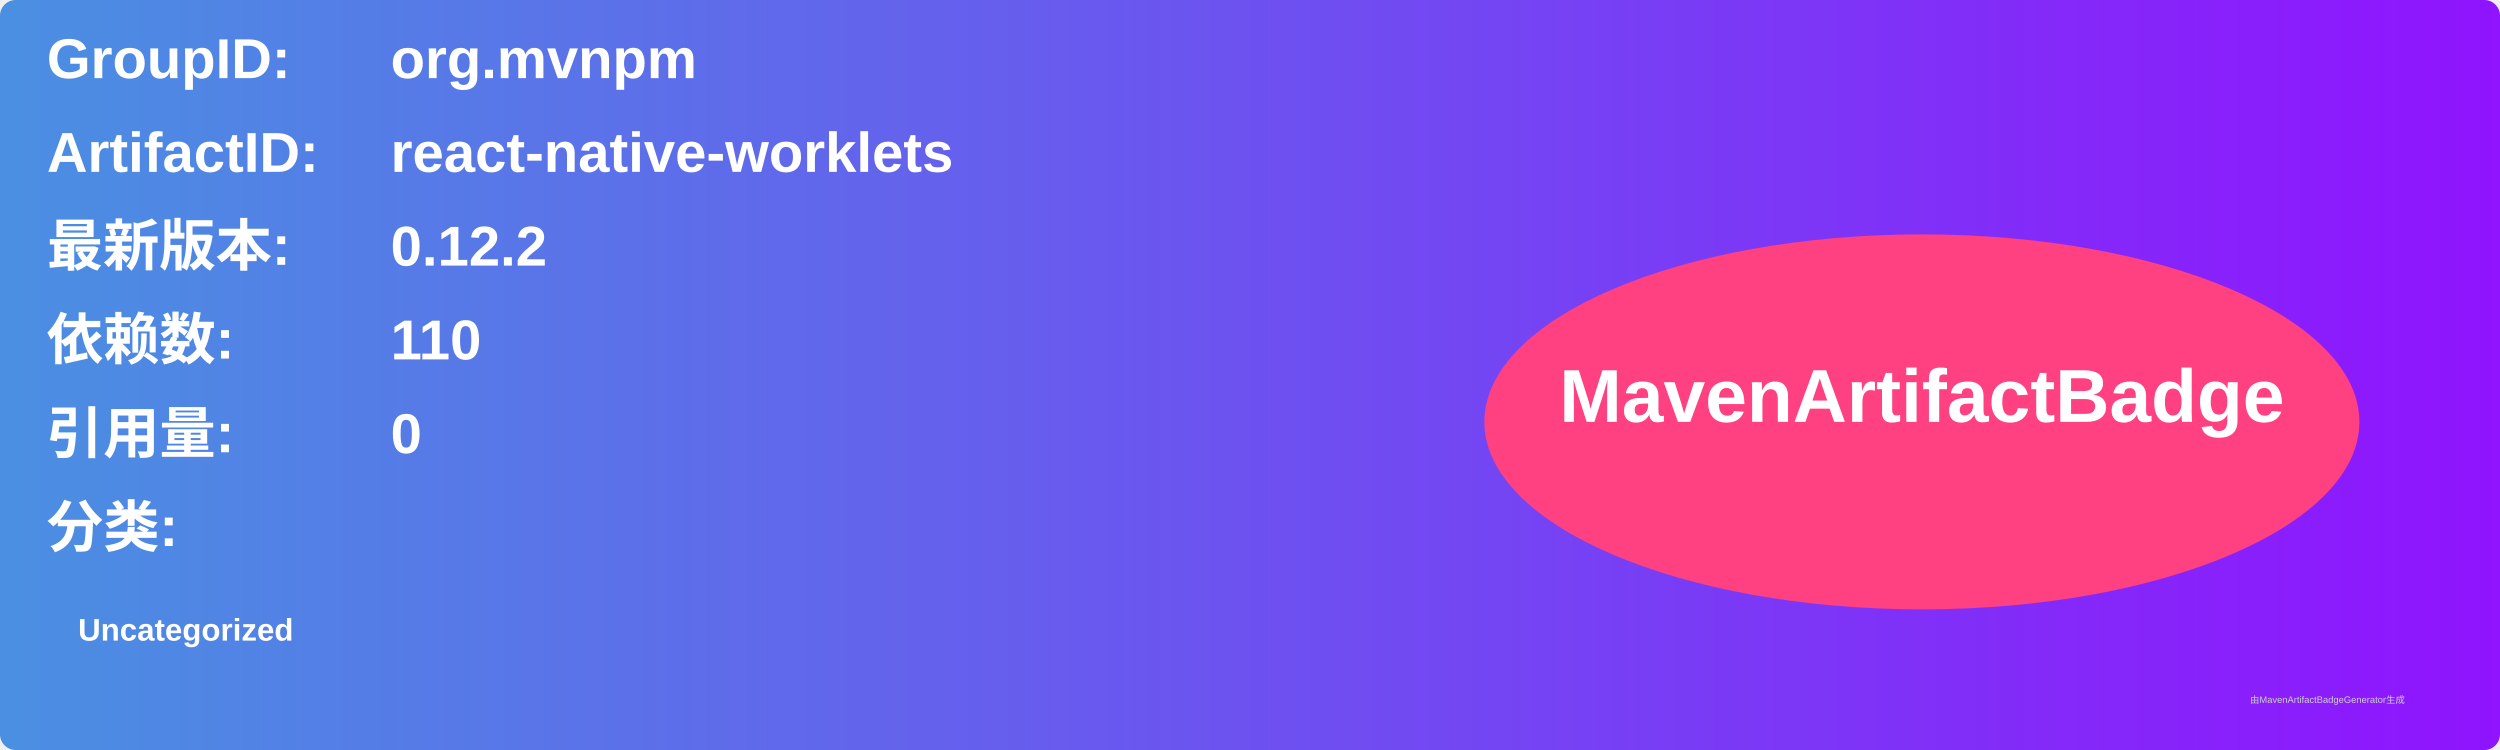
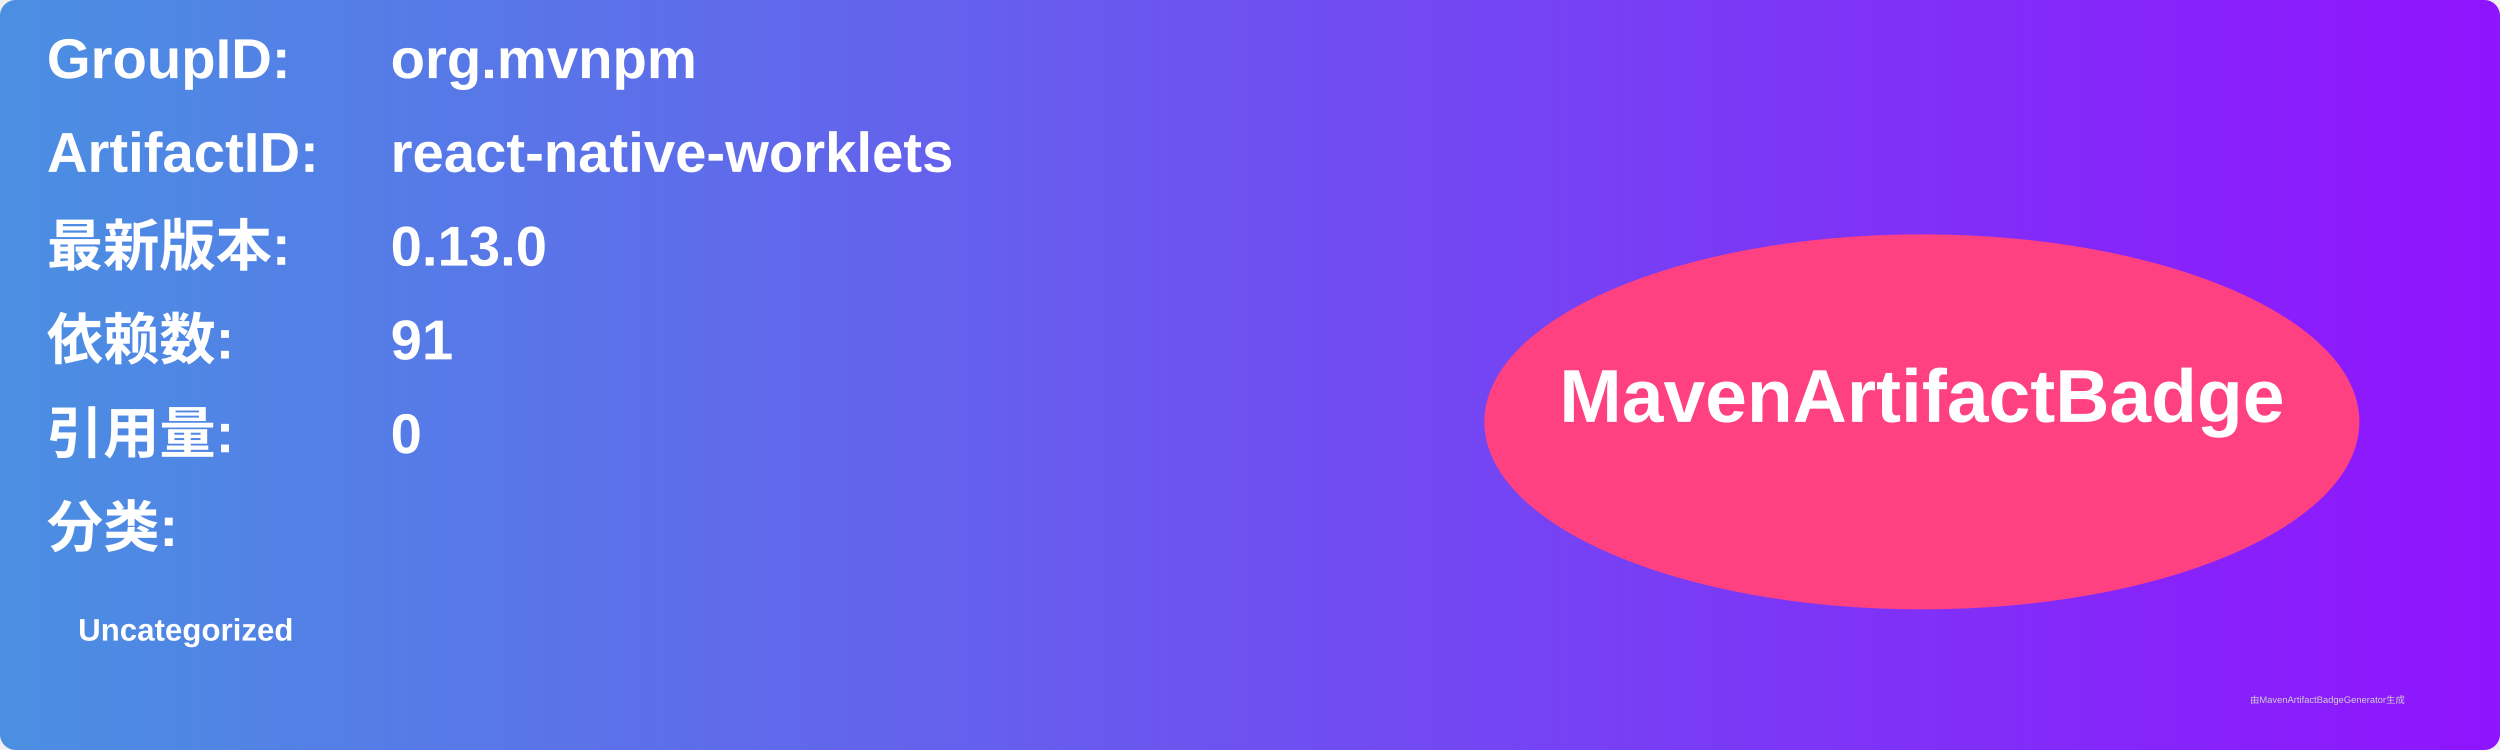
<svg xmlns="http://www.w3.org/2000/svg" width="800" height="240" viewBox="0 0 800 240">
  <linearGradient id="grad" x1="0%" y1="0%" x2="100%" y2="0%">
    <stop offset="0%" stop-color="#4a90e2" />
    <stop offset="100%" stop-color="#9013fe" />
  </linearGradient>
  <rect width="100%" height="100%" rx="5" ry="5" fill="url(#grad)" />
  <g transform="translate(15, 15)">
    <text x="0" y="10" font-family="Arial" font-size="18" fill="white" font-weight="bold" width="260">GroupID:</text>
    <text x="110" y="10" font-family="Arial" font-size="18" fill="white" font-weight="bold" width="460">org.mvnpm</text>
    <text x="0" y="40" font-family="Arial" font-size="18" fill="white" font-weight="bold" width="260">ArtifactID:</text>
    <text x="110" y="40" font-family="Arial" font-size="18" fill="white" font-weight="bold" width="460">react-native-worklets</text>
    <text x="0" y="70" font-family="Arial" font-size="18" fill="white" font-weight="bold">最新版本:</text>
    <text x="110" y="70" font-family="Arial" font-size="18" fill="white" font-weight="bold">
-       <tspan font-weight="bold">0.12.2</tspan>
+       <tspan font-weight="bold">0.13.0</tspan>
    </text>
    <text x="0" y="100" font-family="Arial" font-size="18" fill="white" font-weight="bold">依赖数: </text>
    <text x="110" y="100" font-family="Arial" font-size="18" fill="white">
-       <tspan font-weight="bold">110</tspan>
+       <tspan font-weight="bold">91</tspan>
    </text>
    <text x="0" y="130" font-family="Arial" font-size="18" fill="white" font-weight="bold">引用量: </text>
    <text x="110" y="130" font-family="Arial" font-size="18" fill="white">
      <tspan font-weight="bold">0</tspan>
    </text>
    <text x="0" y="160" font-family="Arial" font-size="18" fill="white" font-weight="bold">分类:</text>
    <text x="10" y="190" font-family="Arial" font-size="10" fill="white">
      <tspan font-weight="bold">Uncategorized</tspan>
    </text>
    <ellipse cx="600" cy="120" rx="140" ry="60" fill="#ff4081" />
    <text x="600" y="120" text-anchor="middle" font-family="Arial" font-size="24" fill="white" font-weight="bold">MavenArtifactBadge</text>
  </g>
  <text x="720" y="225" font-family="Arial" font-size="3" fill="#d0d0d0">由MavenArtifactBadgeGenerator生成</text>
</svg>
